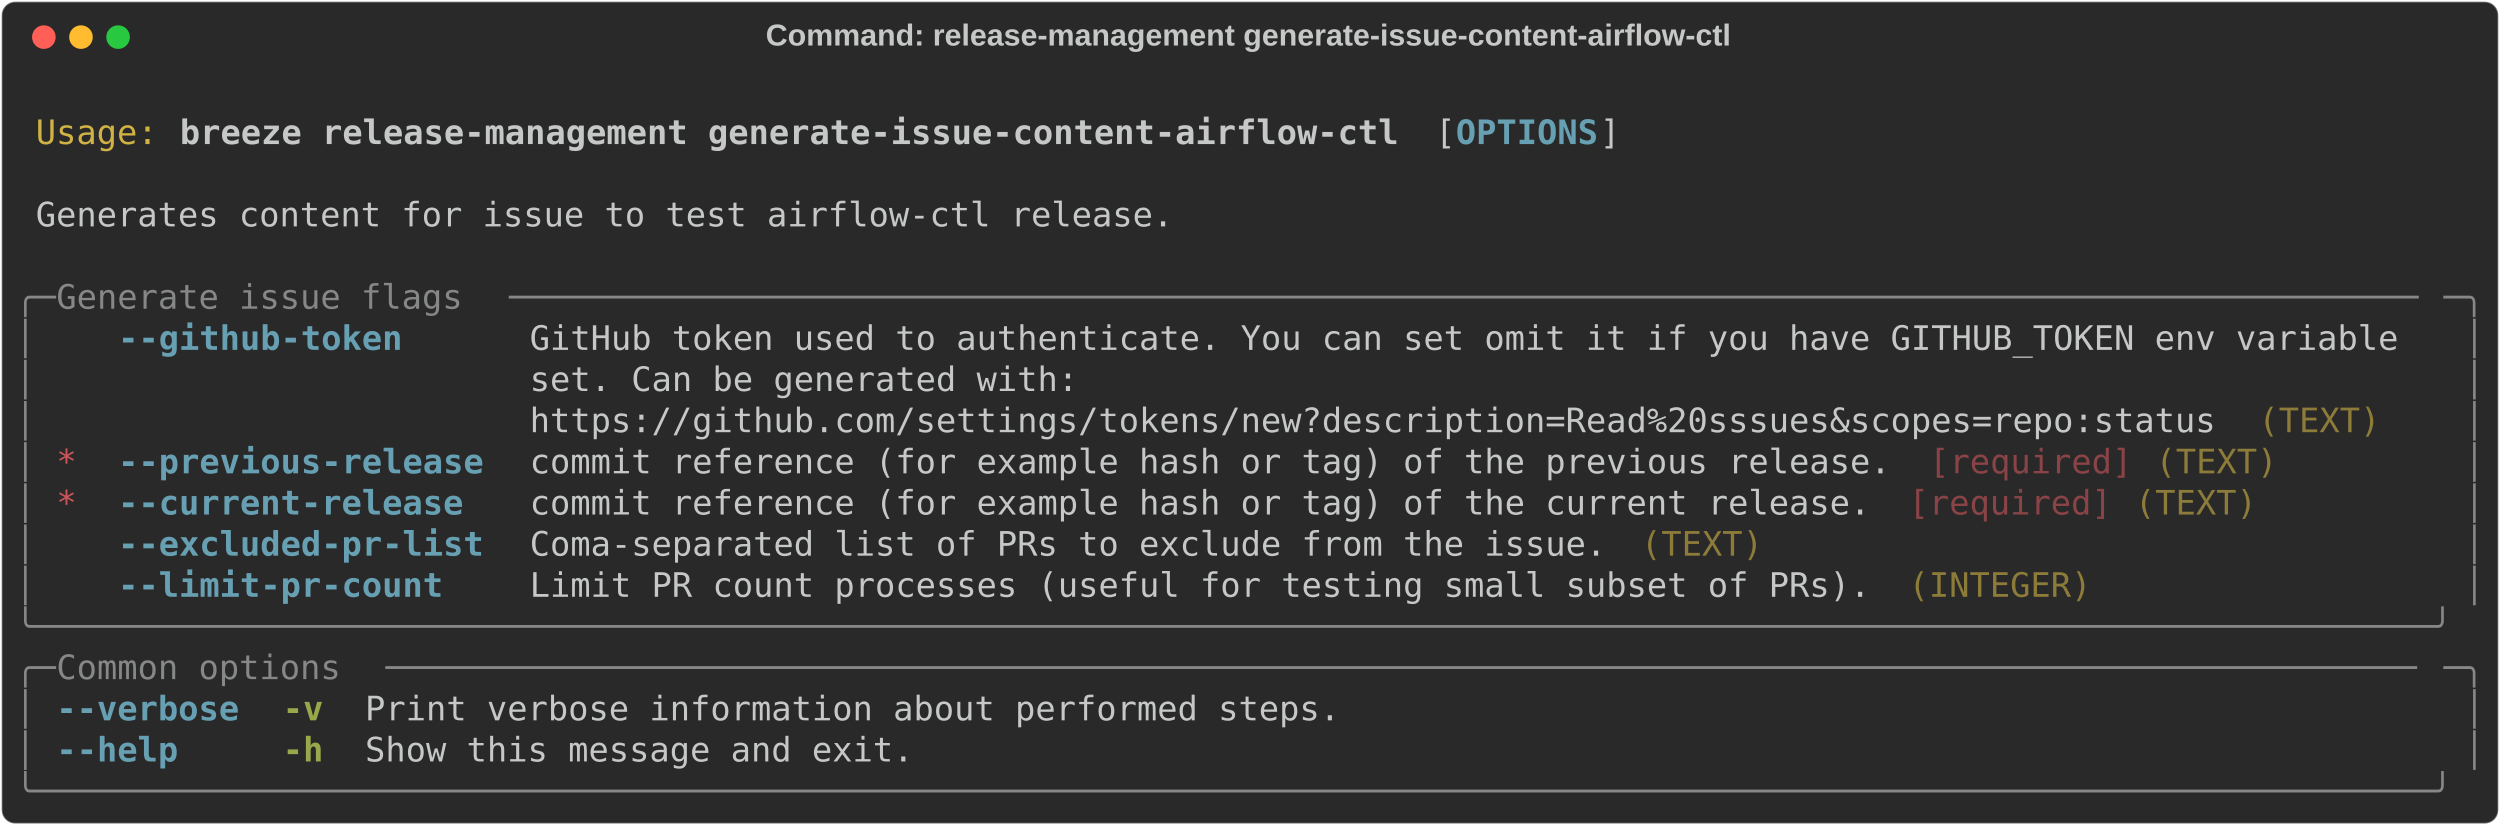
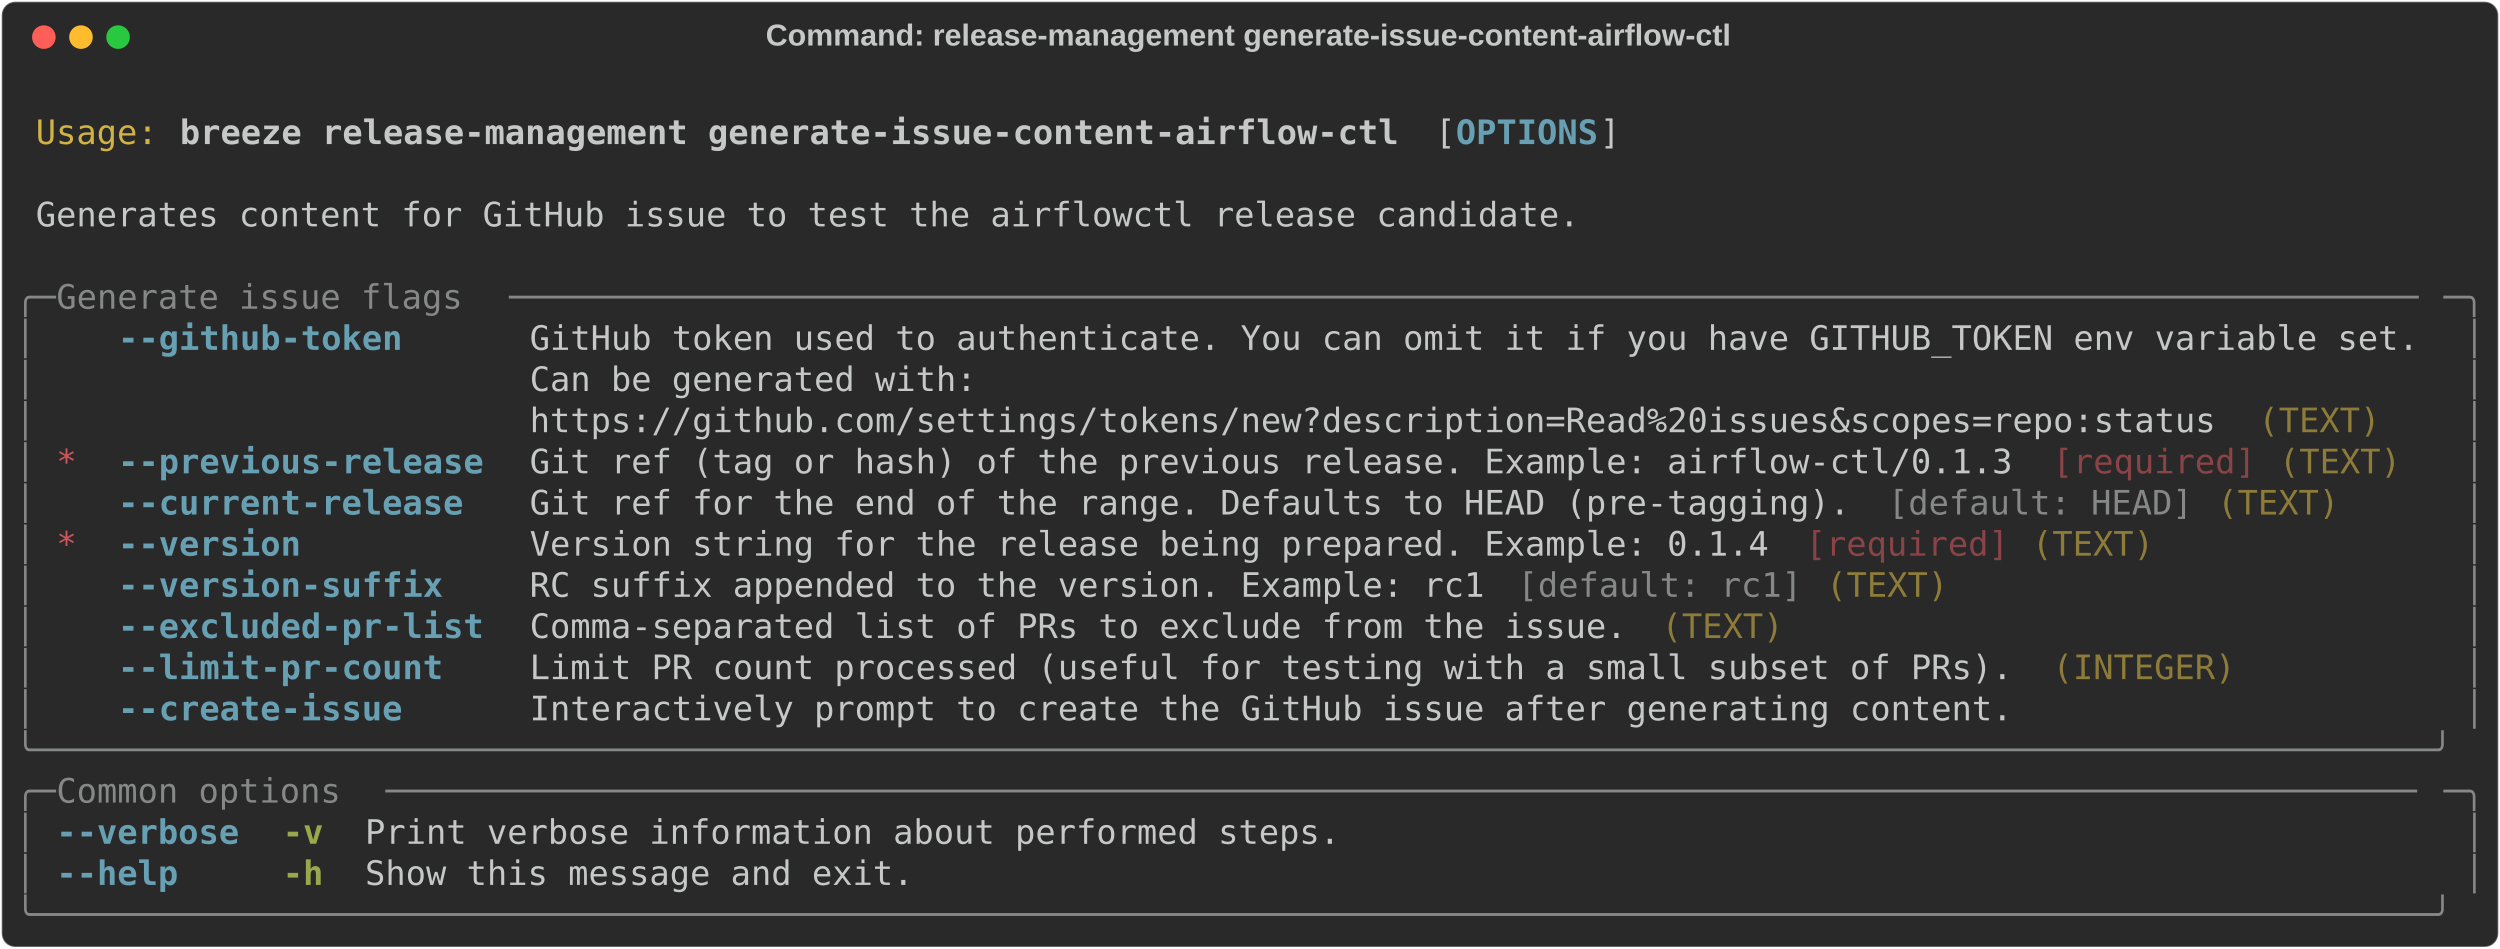
- <svg xmlns="http://www.w3.org/2000/svg" class="rich-terminal" viewBox="0 0 1482 489.2">
+ <svg xmlns="http://www.w3.org/2000/svg" class="rich-terminal" viewBox="0 0 1482 562.4">
  <style>

    @font-face {
        font-family: "Fira Code";
        src: local("FiraCode-Regular"),
                url("https://cdnjs.cloudflare.com/ajax/libs/firacode/6.2.0/woff2/FiraCode-Regular.woff2") format("woff2"),
                url("https://cdnjs.cloudflare.com/ajax/libs/firacode/6.2.0/woff/FiraCode-Regular.woff") format("woff");
        font-style: normal;
        font-weight: 400;
    }
    @font-face {
        font-family: "Fira Code";
        src: local("FiraCode-Bold"),
                url("https://cdnjs.cloudflare.com/ajax/libs/firacode/6.2.0/woff2/FiraCode-Bold.woff2") format("woff2"),
                url("https://cdnjs.cloudflare.com/ajax/libs/firacode/6.2.0/woff/FiraCode-Bold.woff") format("woff");
        font-style: bold;
        font-weight: 700;
    }

    .breeze-release-management-generate-issue-content-airflow-ctl-matrix {
        font-family: Fira Code, monospace;
        font-size: 20px;
        line-height: 24.4px;
        font-variant-east-asian: full-width;
    }

    .breeze-release-management-generate-issue-content-airflow-ctl-title {
        font-size: 18px;
        font-weight: bold;
        font-family: arial;
    }

    .breeze-release-management-generate-issue-content-airflow-ctl-r1 { fill: #c5c8c6 }
.breeze-release-management-generate-issue-content-airflow-ctl-r2 { fill: #d0b344 }
.breeze-release-management-generate-issue-content-airflow-ctl-r3 { fill: #c5c8c6;font-weight: bold }
.breeze-release-management-generate-issue-content-airflow-ctl-r4 { fill: #68a0b3;font-weight: bold }
.breeze-release-management-generate-issue-content-airflow-ctl-r5 { fill: #868887 }
.breeze-release-management-generate-issue-content-airflow-ctl-r6 { fill: #8d7b39 }
.breeze-release-management-generate-issue-content-airflow-ctl-r7 { fill: #cc555a }
.breeze-release-management-generate-issue-content-airflow-ctl-r8 { fill: #8a4346 }
.breeze-release-management-generate-issue-content-airflow-ctl-r9 { fill: #98a84b;font-weight: bold }
    </style>
  <defs>
    <clipPath id="breeze-release-management-generate-issue-content-airflow-ctl-clip-terminal">
-       <rect x="0" y="0" width="1463.0" height="438.2" />
+       <rect x="0" y="0" width="1463.0" height="511.4" />
    </clipPath>
    <clipPath id="breeze-release-management-generate-issue-content-airflow-ctl-line-0">
      <rect x="0" y="1.5" width="1464" height="24.65" />
    </clipPath>
    <clipPath id="breeze-release-management-generate-issue-content-airflow-ctl-line-1">
      <rect x="0" y="25.9" width="1464" height="24.65" />
    </clipPath>
    <clipPath id="breeze-release-management-generate-issue-content-airflow-ctl-line-2">
      <rect x="0" y="50.3" width="1464" height="24.65" />
    </clipPath>
    <clipPath id="breeze-release-management-generate-issue-content-airflow-ctl-line-3">
      <rect x="0" y="74.7" width="1464" height="24.65" />
    </clipPath>
    <clipPath id="breeze-release-management-generate-issue-content-airflow-ctl-line-4">
      <rect x="0" y="99.1" width="1464" height="24.65" />
    </clipPath>
    <clipPath id="breeze-release-management-generate-issue-content-airflow-ctl-line-5">
      <rect x="0" y="123.5" width="1464" height="24.65" />
    </clipPath>
    <clipPath id="breeze-release-management-generate-issue-content-airflow-ctl-line-6">
      <rect x="0" y="147.9" width="1464" height="24.65" />
    </clipPath>
    <clipPath id="breeze-release-management-generate-issue-content-airflow-ctl-line-7">
      <rect x="0" y="172.3" width="1464" height="24.65" />
    </clipPath>
    <clipPath id="breeze-release-management-generate-issue-content-airflow-ctl-line-8">
      <rect x="0" y="196.7" width="1464" height="24.65" />
    </clipPath>
    <clipPath id="breeze-release-management-generate-issue-content-airflow-ctl-line-9">
      <rect x="0" y="221.1" width="1464" height="24.65" />
    </clipPath>
    <clipPath id="breeze-release-management-generate-issue-content-airflow-ctl-line-10">
      <rect x="0" y="245.5" width="1464" height="24.65" />
    </clipPath>
    <clipPath id="breeze-release-management-generate-issue-content-airflow-ctl-line-11">
      <rect x="0" y="269.9" width="1464" height="24.65" />
    </clipPath>
    <clipPath id="breeze-release-management-generate-issue-content-airflow-ctl-line-12">
      <rect x="0" y="294.3" width="1464" height="24.65" />
    </clipPath>
    <clipPath id="breeze-release-management-generate-issue-content-airflow-ctl-line-13">
      <rect x="0" y="318.7" width="1464" height="24.65" />
    </clipPath>
    <clipPath id="breeze-release-management-generate-issue-content-airflow-ctl-line-14">
      <rect x="0" y="343.1" width="1464" height="24.65" />
    </clipPath>
    <clipPath id="breeze-release-management-generate-issue-content-airflow-ctl-line-15">
      <rect x="0" y="367.5" width="1464" height="24.65" />
    </clipPath>
    <clipPath id="breeze-release-management-generate-issue-content-airflow-ctl-line-16">
      <rect x="0" y="391.9" width="1464" height="24.65" />
    </clipPath>
+     <clipPath id="breeze-release-management-generate-issue-content-airflow-ctl-line-17">
+       <rect x="0" y="416.3" width="1464" height="24.65" />
+     </clipPath>
+     <clipPath id="breeze-release-management-generate-issue-content-airflow-ctl-line-18">
+       <rect x="0" y="440.7" width="1464" height="24.65" />
+     </clipPath>
+     <clipPath id="breeze-release-management-generate-issue-content-airflow-ctl-line-19">
+       <rect x="0" y="465.1" width="1464" height="24.65" />
+     </clipPath>
  </defs>
-   <rect fill="#292929" stroke="rgba(255,255,255,0.35)" stroke-width="1" x="1" y="1" width="1480" height="487.2" rx="8" />
+   <rect fill="#292929" stroke="rgba(255,255,255,0.35)" stroke-width="1" x="1" y="1" width="1480" height="560.4" rx="8" />
  <text class="breeze-release-management-generate-issue-content-airflow-ctl-title" fill="#c5c8c6" text-anchor="middle" x="740" y="27">Command: release-management generate-issue-content-airflow-ctl</text>
  <g transform="translate(26,22)">
    <circle cx="0" cy="0" r="7" fill="#ff5f57" />
    <circle cx="22" cy="0" r="7" fill="#febc2e" />
    <circle cx="44" cy="0" r="7" fill="#28c840" />
  </g>
  <g transform="translate(9, 41)" clip-path="url(#breeze-release-management-generate-issue-content-airflow-ctl-clip-terminal)">
    <g class="breeze-release-management-generate-issue-content-airflow-ctl-matrix">
      <text class="breeze-release-management-generate-issue-content-airflow-ctl-r1" x="1464" y="20" textLength="12.2" clip-path="url(#breeze-release-management-generate-issue-content-airflow-ctl-line-0)">
</text>
      <text class="breeze-release-management-generate-issue-content-airflow-ctl-r2" x="12.2" y="44.4" textLength="73.2" clip-path="url(#breeze-release-management-generate-issue-content-airflow-ctl-line-1)">Usage:</text>
      <text class="breeze-release-management-generate-issue-content-airflow-ctl-r3" x="97.6" y="44.4" textLength="732" clip-path="url(#breeze-release-management-generate-issue-content-airflow-ctl-line-1)">breeze release-management generate-issue-content-airflow-ctl</text>
      <text class="breeze-release-management-generate-issue-content-airflow-ctl-r1" x="841.8" y="44.4" textLength="12.2" clip-path="url(#breeze-release-management-generate-issue-content-airflow-ctl-line-1)">[</text>
      <text class="breeze-release-management-generate-issue-content-airflow-ctl-r4" x="854" y="44.4" textLength="85.4" clip-path="url(#breeze-release-management-generate-issue-content-airflow-ctl-line-1)">OPTIONS</text>
      <text class="breeze-release-management-generate-issue-content-airflow-ctl-r1" x="939.4" y="44.4" textLength="12.2" clip-path="url(#breeze-release-management-generate-issue-content-airflow-ctl-line-1)">]</text>
      <text class="breeze-release-management-generate-issue-content-airflow-ctl-r1" x="1464" y="44.4" textLength="12.2" clip-path="url(#breeze-release-management-generate-issue-content-airflow-ctl-line-1)">
</text>
      <text class="breeze-release-management-generate-issue-content-airflow-ctl-r1" x="1464" y="68.8" textLength="12.2" clip-path="url(#breeze-release-management-generate-issue-content-airflow-ctl-line-2)">
</text>
-       <text class="breeze-release-management-generate-issue-content-airflow-ctl-r1" x="12.2" y="93.2" textLength="683.2" clip-path="url(#breeze-release-management-generate-issue-content-airflow-ctl-line-3)">Generates content for issue to test airflow-ctl release.</text>
+       <text class="breeze-release-management-generate-issue-content-airflow-ctl-r1" x="12.2" y="93.2" textLength="927.2" clip-path="url(#breeze-release-management-generate-issue-content-airflow-ctl-line-3)">Generates content for GitHub issue to test the airflowctl release candidate.</text>
      <text class="breeze-release-management-generate-issue-content-airflow-ctl-r1" x="1464" y="93.2" textLength="12.2" clip-path="url(#breeze-release-management-generate-issue-content-airflow-ctl-line-3)">
</text>
      <text class="breeze-release-management-generate-issue-content-airflow-ctl-r1" x="1464" y="117.6" textLength="12.2" clip-path="url(#breeze-release-management-generate-issue-content-airflow-ctl-line-4)">
</text>
      <text class="breeze-release-management-generate-issue-content-airflow-ctl-r5" x="0" y="142" textLength="24.4" clip-path="url(#breeze-release-management-generate-issue-content-airflow-ctl-line-5)">╭─</text>
      <text class="breeze-release-management-generate-issue-content-airflow-ctl-r5" x="24.4" y="142" textLength="268.4" clip-path="url(#breeze-release-management-generate-issue-content-airflow-ctl-line-5)"> Generate issue flags </text>
      <text class="breeze-release-management-generate-issue-content-airflow-ctl-r5" x="292.8" y="142" textLength="1146.8" clip-path="url(#breeze-release-management-generate-issue-content-airflow-ctl-line-5)">──────────────────────────────────────────────────────────────────────────────────────────────</text>
      <text class="breeze-release-management-generate-issue-content-airflow-ctl-r5" x="1439.6" y="142" textLength="24.4" clip-path="url(#breeze-release-management-generate-issue-content-airflow-ctl-line-5)">─╮</text>
      <text class="breeze-release-management-generate-issue-content-airflow-ctl-r1" x="1464" y="142" textLength="12.2" clip-path="url(#breeze-release-management-generate-issue-content-airflow-ctl-line-5)">
</text>
      <text class="breeze-release-management-generate-issue-content-airflow-ctl-r5" x="0" y="166.4" textLength="12.2" clip-path="url(#breeze-release-management-generate-issue-content-airflow-ctl-line-6)">│</text>
      <text class="breeze-release-management-generate-issue-content-airflow-ctl-r4" x="61" y="166.4" textLength="219.6" clip-path="url(#breeze-release-management-generate-issue-content-airflow-ctl-line-6)">--github-token    </text>
-       <text class="breeze-release-management-generate-issue-content-airflow-ctl-r1" x="305" y="166.4" textLength="1134.6" clip-path="url(#breeze-release-management-generate-issue-content-airflow-ctl-line-6)">GitHub token used to authenticate. You can set omit it if you have GITHUB_TOKEN env variable </text>
+       <text class="breeze-release-management-generate-issue-content-airflow-ctl-r1" x="305" y="166.4" textLength="1134.6" clip-path="url(#breeze-release-management-generate-issue-content-airflow-ctl-line-6)">GitHub token used to authenticate. You can omit it if you have GITHUB_TOKEN env variable set.</text>
      <text class="breeze-release-management-generate-issue-content-airflow-ctl-r5" x="1451.8" y="166.4" textLength="12.2" clip-path="url(#breeze-release-management-generate-issue-content-airflow-ctl-line-6)">│</text>
      <text class="breeze-release-management-generate-issue-content-airflow-ctl-r1" x="1464" y="166.4" textLength="12.2" clip-path="url(#breeze-release-management-generate-issue-content-airflow-ctl-line-6)">
</text>
      <text class="breeze-release-management-generate-issue-content-airflow-ctl-r5" x="0" y="190.8" textLength="12.2" clip-path="url(#breeze-release-management-generate-issue-content-airflow-ctl-line-7)">│</text>
-       <text class="breeze-release-management-generate-issue-content-airflow-ctl-r1" x="305" y="190.8" textLength="1134.6" clip-path="url(#breeze-release-management-generate-issue-content-airflow-ctl-line-7)">set. Can be generated with:                                                                  </text>
+       <text class="breeze-release-management-generate-issue-content-airflow-ctl-r1" x="305" y="190.8" textLength="1134.6" clip-path="url(#breeze-release-management-generate-issue-content-airflow-ctl-line-7)">Can be generated with:                                                                       </text>
      <text class="breeze-release-management-generate-issue-content-airflow-ctl-r5" x="1451.8" y="190.8" textLength="12.2" clip-path="url(#breeze-release-management-generate-issue-content-airflow-ctl-line-7)">│</text>
      <text class="breeze-release-management-generate-issue-content-airflow-ctl-r1" x="1464" y="190.8" textLength="12.2" clip-path="url(#breeze-release-management-generate-issue-content-airflow-ctl-line-7)">
</text>
      <text class="breeze-release-management-generate-issue-content-airflow-ctl-r5" x="0" y="215.2" textLength="12.2" clip-path="url(#breeze-release-management-generate-issue-content-airflow-ctl-line-8)">│</text>
-       <text class="breeze-release-management-generate-issue-content-airflow-ctl-r1" x="305" y="215.2" textLength="1024.8" clip-path="url(#breeze-release-management-generate-issue-content-airflow-ctl-line-8)">https://github.com/settings/tokens/new?description=Read%20sssues&amp;scopes=repo:status </text>
+       <text class="breeze-release-management-generate-issue-content-airflow-ctl-r1" x="305" y="215.2" textLength="1024.8" clip-path="url(#breeze-release-management-generate-issue-content-airflow-ctl-line-8)">https://github.com/settings/tokens/new?description=Read%20issues&amp;scopes=repo:status </text>
      <text class="breeze-release-management-generate-issue-content-airflow-ctl-r6" x="1329.8" y="215.2" textLength="73.2" clip-path="url(#breeze-release-management-generate-issue-content-airflow-ctl-line-8)">(TEXT)</text>
      <text class="breeze-release-management-generate-issue-content-airflow-ctl-r5" x="1451.8" y="215.2" textLength="12.2" clip-path="url(#breeze-release-management-generate-issue-content-airflow-ctl-line-8)">│</text>
      <text class="breeze-release-management-generate-issue-content-airflow-ctl-r1" x="1464" y="215.2" textLength="12.2" clip-path="url(#breeze-release-management-generate-issue-content-airflow-ctl-line-8)">
</text>
      <text class="breeze-release-management-generate-issue-content-airflow-ctl-r5" x="0" y="239.6" textLength="12.2" clip-path="url(#breeze-release-management-generate-issue-content-airflow-ctl-line-9)">│</text>
      <text class="breeze-release-management-generate-issue-content-airflow-ctl-r7" x="24.4" y="239.6" textLength="12.2" clip-path="url(#breeze-release-management-generate-issue-content-airflow-ctl-line-9)">*</text>
      <text class="breeze-release-management-generate-issue-content-airflow-ctl-r4" x="61" y="239.6" textLength="219.6" clip-path="url(#breeze-release-management-generate-issue-content-airflow-ctl-line-9)">--previous-release</text>
-       <text class="breeze-release-management-generate-issue-content-airflow-ctl-r1" x="305" y="239.6" textLength="829.6" clip-path="url(#breeze-release-management-generate-issue-content-airflow-ctl-line-9)">commit reference (for example hash or tag) of the previous release. </text>
-       <text class="breeze-release-management-generate-issue-content-airflow-ctl-r8" x="1134.6" y="239.6" textLength="122" clip-path="url(#breeze-release-management-generate-issue-content-airflow-ctl-line-9)">[required]</text>
-       <text class="breeze-release-management-generate-issue-content-airflow-ctl-r6" x="1268.8" y="239.6" textLength="73.2" clip-path="url(#breeze-release-management-generate-issue-content-airflow-ctl-line-9)">(TEXT)</text>
+       <text class="breeze-release-management-generate-issue-content-airflow-ctl-r1" x="305" y="239.6" textLength="902.8" clip-path="url(#breeze-release-management-generate-issue-content-airflow-ctl-line-9)">Git ref (tag or hash) of the previous release. Example: airflow-ctl/0.1.3 </text>
+       <text class="breeze-release-management-generate-issue-content-airflow-ctl-r8" x="1207.8" y="239.6" textLength="122" clip-path="url(#breeze-release-management-generate-issue-content-airflow-ctl-line-9)">[required]</text>
+       <text class="breeze-release-management-generate-issue-content-airflow-ctl-r6" x="1342" y="239.6" textLength="73.2" clip-path="url(#breeze-release-management-generate-issue-content-airflow-ctl-line-9)">(TEXT)</text>
      <text class="breeze-release-management-generate-issue-content-airflow-ctl-r5" x="1451.8" y="239.6" textLength="12.2" clip-path="url(#breeze-release-management-generate-issue-content-airflow-ctl-line-9)">│</text>
      <text class="breeze-release-management-generate-issue-content-airflow-ctl-r1" x="1464" y="239.6" textLength="12.2" clip-path="url(#breeze-release-management-generate-issue-content-airflow-ctl-line-9)">
</text>
      <text class="breeze-release-management-generate-issue-content-airflow-ctl-r5" x="0" y="264" textLength="12.2" clip-path="url(#breeze-release-management-generate-issue-content-airflow-ctl-line-10)">│</text>
-       <text class="breeze-release-management-generate-issue-content-airflow-ctl-r7" x="24.4" y="264" textLength="12.2" clip-path="url(#breeze-release-management-generate-issue-content-airflow-ctl-line-10)">*</text>
      <text class="breeze-release-management-generate-issue-content-airflow-ctl-r4" x="61" y="264" textLength="219.6" clip-path="url(#breeze-release-management-generate-issue-content-airflow-ctl-line-10)">--current-release </text>
-       <text class="breeze-release-management-generate-issue-content-airflow-ctl-r1" x="305" y="264" textLength="817.4" clip-path="url(#breeze-release-management-generate-issue-content-airflow-ctl-line-10)">commit reference (for example hash or tag) of the current release. </text>
-       <text class="breeze-release-management-generate-issue-content-airflow-ctl-r8" x="1122.4" y="264" textLength="122" clip-path="url(#breeze-release-management-generate-issue-content-airflow-ctl-line-10)">[required]</text>
-       <text class="breeze-release-management-generate-issue-content-airflow-ctl-r6" x="1256.6" y="264" textLength="73.2" clip-path="url(#breeze-release-management-generate-issue-content-airflow-ctl-line-10)">(TEXT)</text>
+       <text class="breeze-release-management-generate-issue-content-airflow-ctl-r1" x="305" y="264" textLength="805.2" clip-path="url(#breeze-release-management-generate-issue-content-airflow-ctl-line-10)">Git ref for the end of the range. Defaults to HEAD (pre-tagging). </text>
+       <text class="breeze-release-management-generate-issue-content-airflow-ctl-r5" x="1110.2" y="264" textLength="183" clip-path="url(#breeze-release-management-generate-issue-content-airflow-ctl-line-10)">[default: HEAD]</text>
+       <text class="breeze-release-management-generate-issue-content-airflow-ctl-r6" x="1305.4" y="264" textLength="73.2" clip-path="url(#breeze-release-management-generate-issue-content-airflow-ctl-line-10)">(TEXT)</text>
      <text class="breeze-release-management-generate-issue-content-airflow-ctl-r5" x="1451.8" y="264" textLength="12.2" clip-path="url(#breeze-release-management-generate-issue-content-airflow-ctl-line-10)">│</text>
      <text class="breeze-release-management-generate-issue-content-airflow-ctl-r1" x="1464" y="264" textLength="12.2" clip-path="url(#breeze-release-management-generate-issue-content-airflow-ctl-line-10)">
</text>
      <text class="breeze-release-management-generate-issue-content-airflow-ctl-r5" x="0" y="288.4" textLength="12.2" clip-path="url(#breeze-release-management-generate-issue-content-airflow-ctl-line-11)">│</text>
-       <text class="breeze-release-management-generate-issue-content-airflow-ctl-r4" x="61" y="288.4" textLength="219.6" clip-path="url(#breeze-release-management-generate-issue-content-airflow-ctl-line-11)">--excluded-pr-list</text>
-       <text class="breeze-release-management-generate-issue-content-airflow-ctl-r1" x="305" y="288.4" textLength="658.8" clip-path="url(#breeze-release-management-generate-issue-content-airflow-ctl-line-11)">Coma-separated list of PRs to exclude from the issue. </text>
-       <text class="breeze-release-management-generate-issue-content-airflow-ctl-r6" x="963.8" y="288.4" textLength="73.2" clip-path="url(#breeze-release-management-generate-issue-content-airflow-ctl-line-11)">(TEXT)</text>
+       <text class="breeze-release-management-generate-issue-content-airflow-ctl-r7" x="24.4" y="288.4" textLength="12.2" clip-path="url(#breeze-release-management-generate-issue-content-airflow-ctl-line-11)">*</text>
+       <text class="breeze-release-management-generate-issue-content-airflow-ctl-r4" x="61" y="288.4" textLength="219.6" clip-path="url(#breeze-release-management-generate-issue-content-airflow-ctl-line-11)">--version         </text>
+       <text class="breeze-release-management-generate-issue-content-airflow-ctl-r1" x="305" y="288.4" textLength="756.4" clip-path="url(#breeze-release-management-generate-issue-content-airflow-ctl-line-11)">Version string for the release being prepared. Example: 0.1.4 </text>
+       <text class="breeze-release-management-generate-issue-content-airflow-ctl-r8" x="1061.4" y="288.4" textLength="122" clip-path="url(#breeze-release-management-generate-issue-content-airflow-ctl-line-11)">[required]</text>
+       <text class="breeze-release-management-generate-issue-content-airflow-ctl-r6" x="1195.6" y="288.4" textLength="73.2" clip-path="url(#breeze-release-management-generate-issue-content-airflow-ctl-line-11)">(TEXT)</text>
      <text class="breeze-release-management-generate-issue-content-airflow-ctl-r5" x="1451.8" y="288.4" textLength="12.2" clip-path="url(#breeze-release-management-generate-issue-content-airflow-ctl-line-11)">│</text>
      <text class="breeze-release-management-generate-issue-content-airflow-ctl-r1" x="1464" y="288.4" textLength="12.2" clip-path="url(#breeze-release-management-generate-issue-content-airflow-ctl-line-11)">
</text>
      <text class="breeze-release-management-generate-issue-content-airflow-ctl-r5" x="0" y="312.8" textLength="12.2" clip-path="url(#breeze-release-management-generate-issue-content-airflow-ctl-line-12)">│</text>
-       <text class="breeze-release-management-generate-issue-content-airflow-ctl-r4" x="61" y="312.8" textLength="219.6" clip-path="url(#breeze-release-management-generate-issue-content-airflow-ctl-line-12)">--limit-pr-count  </text>
-       <text class="breeze-release-management-generate-issue-content-airflow-ctl-r1" x="305" y="312.8" textLength="817.4" clip-path="url(#breeze-release-management-generate-issue-content-airflow-ctl-line-12)">Limit PR count processes (useful for testing small subset of PRs). </text>
-       <text class="breeze-release-management-generate-issue-content-airflow-ctl-r6" x="1122.4" y="312.8" textLength="109.8" clip-path="url(#breeze-release-management-generate-issue-content-airflow-ctl-line-12)">(INTEGER)</text>
+       <text class="breeze-release-management-generate-issue-content-airflow-ctl-r4" x="61" y="312.8" textLength="219.6" clip-path="url(#breeze-release-management-generate-issue-content-airflow-ctl-line-12)">--version-suffix  </text>
+       <text class="breeze-release-management-generate-issue-content-airflow-ctl-r1" x="305" y="312.8" textLength="585.6" clip-path="url(#breeze-release-management-generate-issue-content-airflow-ctl-line-12)">RC suffix appended to the version. Example: rc1 </text>
+       <text class="breeze-release-management-generate-issue-content-airflow-ctl-r5" x="890.6" y="312.8" textLength="170.8" clip-path="url(#breeze-release-management-generate-issue-content-airflow-ctl-line-12)">[default: rc1]</text>
+       <text class="breeze-release-management-generate-issue-content-airflow-ctl-r6" x="1073.6" y="312.8" textLength="73.2" clip-path="url(#breeze-release-management-generate-issue-content-airflow-ctl-line-12)">(TEXT)</text>
      <text class="breeze-release-management-generate-issue-content-airflow-ctl-r5" x="1451.8" y="312.8" textLength="12.2" clip-path="url(#breeze-release-management-generate-issue-content-airflow-ctl-line-12)">│</text>
      <text class="breeze-release-management-generate-issue-content-airflow-ctl-r1" x="1464" y="312.8" textLength="12.2" clip-path="url(#breeze-release-management-generate-issue-content-airflow-ctl-line-12)">
</text>
-       <text class="breeze-release-management-generate-issue-content-airflow-ctl-r5" x="0" y="337.2" textLength="1464" clip-path="url(#breeze-release-management-generate-issue-content-airflow-ctl-line-13)">╰──────────────────────────────────────────────────────────────────────────────────────────────────────────────────────╯</text>
+       <text class="breeze-release-management-generate-issue-content-airflow-ctl-r5" x="0" y="337.2" textLength="12.2" clip-path="url(#breeze-release-management-generate-issue-content-airflow-ctl-line-13)">│</text>
+       <text class="breeze-release-management-generate-issue-content-airflow-ctl-r4" x="61" y="337.2" textLength="219.6" clip-path="url(#breeze-release-management-generate-issue-content-airflow-ctl-line-13)">--excluded-pr-list</text>
+       <text class="breeze-release-management-generate-issue-content-airflow-ctl-r1" x="305" y="337.2" textLength="671" clip-path="url(#breeze-release-management-generate-issue-content-airflow-ctl-line-13)">Comma-separated list of PRs to exclude from the issue. </text>
+       <text class="breeze-release-management-generate-issue-content-airflow-ctl-r6" x="976" y="337.2" textLength="73.2" clip-path="url(#breeze-release-management-generate-issue-content-airflow-ctl-line-13)">(TEXT)</text>
+       <text class="breeze-release-management-generate-issue-content-airflow-ctl-r5" x="1451.8" y="337.2" textLength="12.2" clip-path="url(#breeze-release-management-generate-issue-content-airflow-ctl-line-13)">│</text>
      <text class="breeze-release-management-generate-issue-content-airflow-ctl-r1" x="1464" y="337.2" textLength="12.2" clip-path="url(#breeze-release-management-generate-issue-content-airflow-ctl-line-13)">
</text>
-       <text class="breeze-release-management-generate-issue-content-airflow-ctl-r5" x="0" y="361.6" textLength="24.4" clip-path="url(#breeze-release-management-generate-issue-content-airflow-ctl-line-14)">╭─</text>
-       <text class="breeze-release-management-generate-issue-content-airflow-ctl-r5" x="24.4" y="361.6" textLength="195.2" clip-path="url(#breeze-release-management-generate-issue-content-airflow-ctl-line-14)"> Common options </text>
-       <text class="breeze-release-management-generate-issue-content-airflow-ctl-r5" x="219.6" y="361.6" textLength="1220" clip-path="url(#breeze-release-management-generate-issue-content-airflow-ctl-line-14)">────────────────────────────────────────────────────────────────────────────────────────────────────</text>
-       <text class="breeze-release-management-generate-issue-content-airflow-ctl-r5" x="1439.6" y="361.6" textLength="24.4" clip-path="url(#breeze-release-management-generate-issue-content-airflow-ctl-line-14)">─╮</text>
+       <text class="breeze-release-management-generate-issue-content-airflow-ctl-r5" x="0" y="361.6" textLength="12.2" clip-path="url(#breeze-release-management-generate-issue-content-airflow-ctl-line-14)">│</text>
+       <text class="breeze-release-management-generate-issue-content-airflow-ctl-r4" x="61" y="361.6" textLength="219.6" clip-path="url(#breeze-release-management-generate-issue-content-airflow-ctl-line-14)">--limit-pr-count  </text>
+       <text class="breeze-release-management-generate-issue-content-airflow-ctl-r1" x="305" y="361.6" textLength="902.8" clip-path="url(#breeze-release-management-generate-issue-content-airflow-ctl-line-14)">Limit PR count processed (useful for testing with a small subset of PRs). </text>
+       <text class="breeze-release-management-generate-issue-content-airflow-ctl-r6" x="1207.8" y="361.6" textLength="109.8" clip-path="url(#breeze-release-management-generate-issue-content-airflow-ctl-line-14)">(INTEGER)</text>
+       <text class="breeze-release-management-generate-issue-content-airflow-ctl-r5" x="1451.8" y="361.6" textLength="12.2" clip-path="url(#breeze-release-management-generate-issue-content-airflow-ctl-line-14)">│</text>
      <text class="breeze-release-management-generate-issue-content-airflow-ctl-r1" x="1464" y="361.6" textLength="12.2" clip-path="url(#breeze-release-management-generate-issue-content-airflow-ctl-line-14)">
</text>
      <text class="breeze-release-management-generate-issue-content-airflow-ctl-r5" x="0" y="386" textLength="12.2" clip-path="url(#breeze-release-management-generate-issue-content-airflow-ctl-line-15)">│</text>
-       <text class="breeze-release-management-generate-issue-content-airflow-ctl-r4" x="24.4" y="386" textLength="109.8" clip-path="url(#breeze-release-management-generate-issue-content-airflow-ctl-line-15)">--verbose</text>
-       <text class="breeze-release-management-generate-issue-content-airflow-ctl-r9" x="158.6" y="386" textLength="24.4" clip-path="url(#breeze-release-management-generate-issue-content-airflow-ctl-line-15)">-v</text>
-       <text class="breeze-release-management-generate-issue-content-airflow-ctl-r1" x="207.4" y="386" textLength="585.6" clip-path="url(#breeze-release-management-generate-issue-content-airflow-ctl-line-15)">Print verbose information about performed steps.</text>
+       <text class="breeze-release-management-generate-issue-content-airflow-ctl-r4" x="61" y="386" textLength="219.6" clip-path="url(#breeze-release-management-generate-issue-content-airflow-ctl-line-15)">--create-issue    </text>
+       <text class="breeze-release-management-generate-issue-content-airflow-ctl-r1" x="305" y="386" textLength="890.6" clip-path="url(#breeze-release-management-generate-issue-content-airflow-ctl-line-15)">Interactively prompt to create the GitHub issue after generating content.</text>
      <text class="breeze-release-management-generate-issue-content-airflow-ctl-r5" x="1451.8" y="386" textLength="12.2" clip-path="url(#breeze-release-management-generate-issue-content-airflow-ctl-line-15)">│</text>
      <text class="breeze-release-management-generate-issue-content-airflow-ctl-r1" x="1464" y="386" textLength="12.2" clip-path="url(#breeze-release-management-generate-issue-content-airflow-ctl-line-15)">
</text>
-       <text class="breeze-release-management-generate-issue-content-airflow-ctl-r5" x="0" y="410.4" textLength="12.2" clip-path="url(#breeze-release-management-generate-issue-content-airflow-ctl-line-16)">│</text>
-       <text class="breeze-release-management-generate-issue-content-airflow-ctl-r4" x="24.4" y="410.4" textLength="109.8" clip-path="url(#breeze-release-management-generate-issue-content-airflow-ctl-line-16)">--help   </text>
-       <text class="breeze-release-management-generate-issue-content-airflow-ctl-r9" x="158.6" y="410.4" textLength="24.4" clip-path="url(#breeze-release-management-generate-issue-content-airflow-ctl-line-16)">-h</text>
-       <text class="breeze-release-management-generate-issue-content-airflow-ctl-r1" x="207.4" y="410.4" textLength="329.4" clip-path="url(#breeze-release-management-generate-issue-content-airflow-ctl-line-16)">Show this message and exit.</text>
-       <text class="breeze-release-management-generate-issue-content-airflow-ctl-r5" x="1451.8" y="410.4" textLength="12.2" clip-path="url(#breeze-release-management-generate-issue-content-airflow-ctl-line-16)">│</text>
+       <text class="breeze-release-management-generate-issue-content-airflow-ctl-r5" x="0" y="410.4" textLength="1464" clip-path="url(#breeze-release-management-generate-issue-content-airflow-ctl-line-16)">╰──────────────────────────────────────────────────────────────────────────────────────────────────────────────────────╯</text>
      <text class="breeze-release-management-generate-issue-content-airflow-ctl-r1" x="1464" y="410.4" textLength="12.2" clip-path="url(#breeze-release-management-generate-issue-content-airflow-ctl-line-16)">
</text>
-       <text class="breeze-release-management-generate-issue-content-airflow-ctl-r5" x="0" y="434.8" textLength="1464" clip-path="url(#breeze-release-management-generate-issue-content-airflow-ctl-line-17)">╰──────────────────────────────────────────────────────────────────────────────────────────────────────────────────────╯</text>
+       <text class="breeze-release-management-generate-issue-content-airflow-ctl-r5" x="0" y="434.8" textLength="24.4" clip-path="url(#breeze-release-management-generate-issue-content-airflow-ctl-line-17)">╭─</text>
+       <text class="breeze-release-management-generate-issue-content-airflow-ctl-r5" x="24.4" y="434.8" textLength="195.2" clip-path="url(#breeze-release-management-generate-issue-content-airflow-ctl-line-17)"> Common options </text>
+       <text class="breeze-release-management-generate-issue-content-airflow-ctl-r5" x="219.6" y="434.8" textLength="1220" clip-path="url(#breeze-release-management-generate-issue-content-airflow-ctl-line-17)">────────────────────────────────────────────────────────────────────────────────────────────────────</text>
+       <text class="breeze-release-management-generate-issue-content-airflow-ctl-r5" x="1439.6" y="434.8" textLength="24.4" clip-path="url(#breeze-release-management-generate-issue-content-airflow-ctl-line-17)">─╮</text>
      <text class="breeze-release-management-generate-issue-content-airflow-ctl-r1" x="1464" y="434.8" textLength="12.2" clip-path="url(#breeze-release-management-generate-issue-content-airflow-ctl-line-17)">
+ </text>
+       <text class="breeze-release-management-generate-issue-content-airflow-ctl-r5" x="0" y="459.2" textLength="12.2" clip-path="url(#breeze-release-management-generate-issue-content-airflow-ctl-line-18)">│</text>
+       <text class="breeze-release-management-generate-issue-content-airflow-ctl-r4" x="24.4" y="459.2" textLength="109.8" clip-path="url(#breeze-release-management-generate-issue-content-airflow-ctl-line-18)">--verbose</text>
+       <text class="breeze-release-management-generate-issue-content-airflow-ctl-r9" x="158.6" y="459.2" textLength="24.4" clip-path="url(#breeze-release-management-generate-issue-content-airflow-ctl-line-18)">-v</text>
+       <text class="breeze-release-management-generate-issue-content-airflow-ctl-r1" x="207.4" y="459.2" textLength="585.6" clip-path="url(#breeze-release-management-generate-issue-content-airflow-ctl-line-18)">Print verbose information about performed steps.</text>
+       <text class="breeze-release-management-generate-issue-content-airflow-ctl-r5" x="1451.8" y="459.2" textLength="12.2" clip-path="url(#breeze-release-management-generate-issue-content-airflow-ctl-line-18)">│</text>
+       <text class="breeze-release-management-generate-issue-content-airflow-ctl-r1" x="1464" y="459.2" textLength="12.2" clip-path="url(#breeze-release-management-generate-issue-content-airflow-ctl-line-18)">
+ </text>
+       <text class="breeze-release-management-generate-issue-content-airflow-ctl-r5" x="0" y="483.6" textLength="12.2" clip-path="url(#breeze-release-management-generate-issue-content-airflow-ctl-line-19)">│</text>
+       <text class="breeze-release-management-generate-issue-content-airflow-ctl-r4" x="24.4" y="483.6" textLength="109.8" clip-path="url(#breeze-release-management-generate-issue-content-airflow-ctl-line-19)">--help   </text>
+       <text class="breeze-release-management-generate-issue-content-airflow-ctl-r9" x="158.6" y="483.6" textLength="24.4" clip-path="url(#breeze-release-management-generate-issue-content-airflow-ctl-line-19)">-h</text>
+       <text class="breeze-release-management-generate-issue-content-airflow-ctl-r1" x="207.4" y="483.6" textLength="329.4" clip-path="url(#breeze-release-management-generate-issue-content-airflow-ctl-line-19)">Show this message and exit.</text>
+       <text class="breeze-release-management-generate-issue-content-airflow-ctl-r5" x="1451.8" y="483.6" textLength="12.2" clip-path="url(#breeze-release-management-generate-issue-content-airflow-ctl-line-19)">│</text>
+       <text class="breeze-release-management-generate-issue-content-airflow-ctl-r1" x="1464" y="483.6" textLength="12.2" clip-path="url(#breeze-release-management-generate-issue-content-airflow-ctl-line-19)">
+ </text>
+       <text class="breeze-release-management-generate-issue-content-airflow-ctl-r5" x="0" y="508" textLength="1464" clip-path="url(#breeze-release-management-generate-issue-content-airflow-ctl-line-20)">╰──────────────────────────────────────────────────────────────────────────────────────────────────────────────────────╯</text>
+       <text class="breeze-release-management-generate-issue-content-airflow-ctl-r1" x="1464" y="508" textLength="12.2" clip-path="url(#breeze-release-management-generate-issue-content-airflow-ctl-line-20)">
</text>
    </g>
  </g>
</svg>
